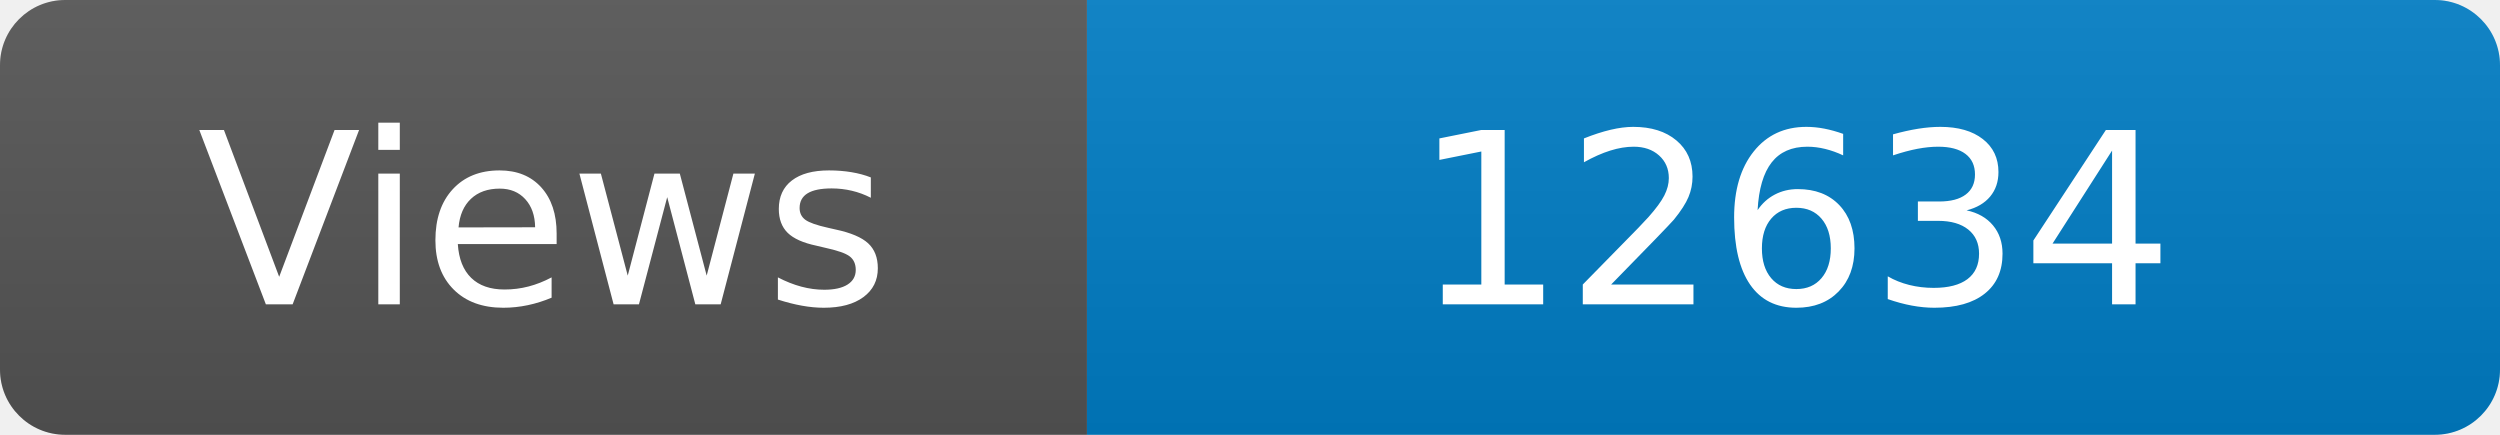
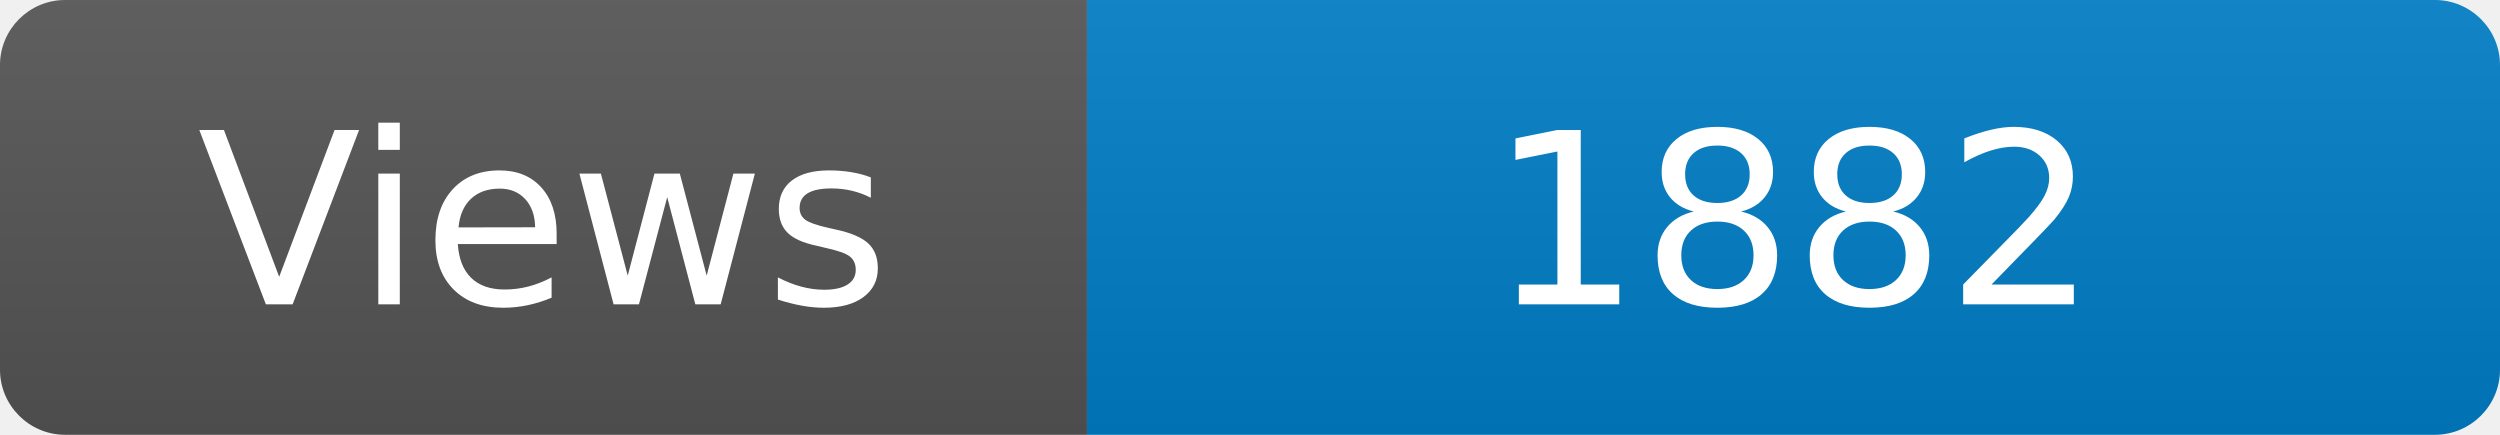
<svg xmlns="http://www.w3.org/2000/svg" width="115" height="20" role="img" aria-label="Maintained?: yes">
  <linearGradient id="s" x2="0" y2="100%">
    <stop offset="0" stop-color="#bbb" stop-opacity=".1" />
    <stop offset="1" stop-opacity=".1" />
  </linearGradient>
  <clipPath id="r">
    <rect width="115" height="20" rx="3" fill="#fff" />
  </clipPath>
  <g clip-path="url(#r)">
    <rect width="50" height="20" fill="#555" />
    <rect x="50" width="160" height="20" fill="#007ec6" />
    <rect width="115" height="20" fill="url(#s)" />
  </g>
  <g fill="#fff" text-anchor="middle" font-family="Verdana,Geneva,DejaVu Sans,sans-serif" font-size="110">
    <text x="250" y="140" transform="scale(.1)" fill="#fff">Views</text>
-     <text x="825" y="140" transform="scale(.1)" fill="#fff">12634</text>
+     <text x="825" y="140" transform="scale(.1)" fill="#fff">1882</text>
  </g>
</svg>
